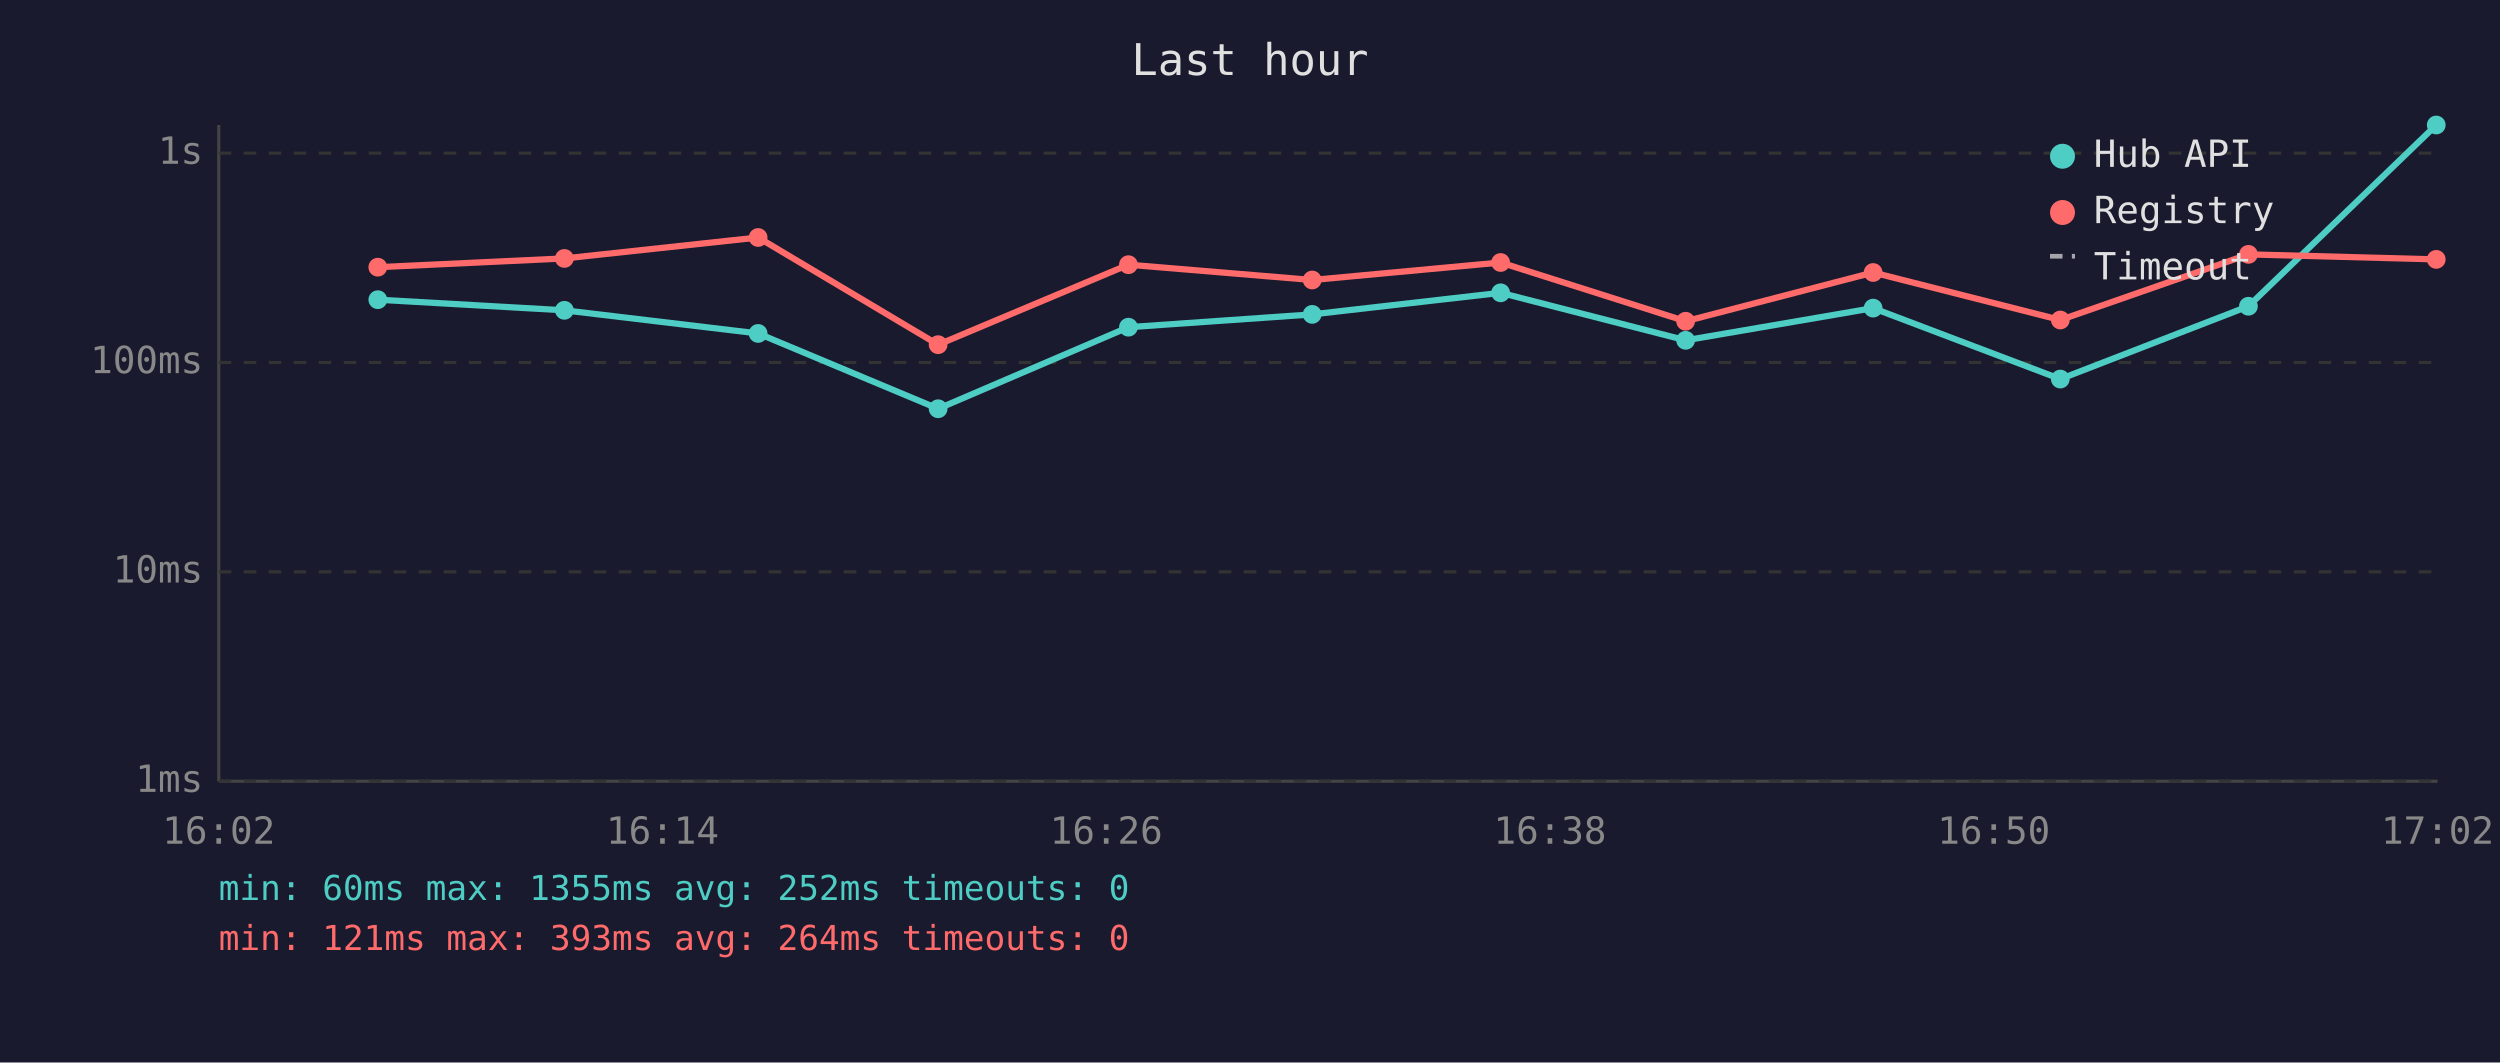
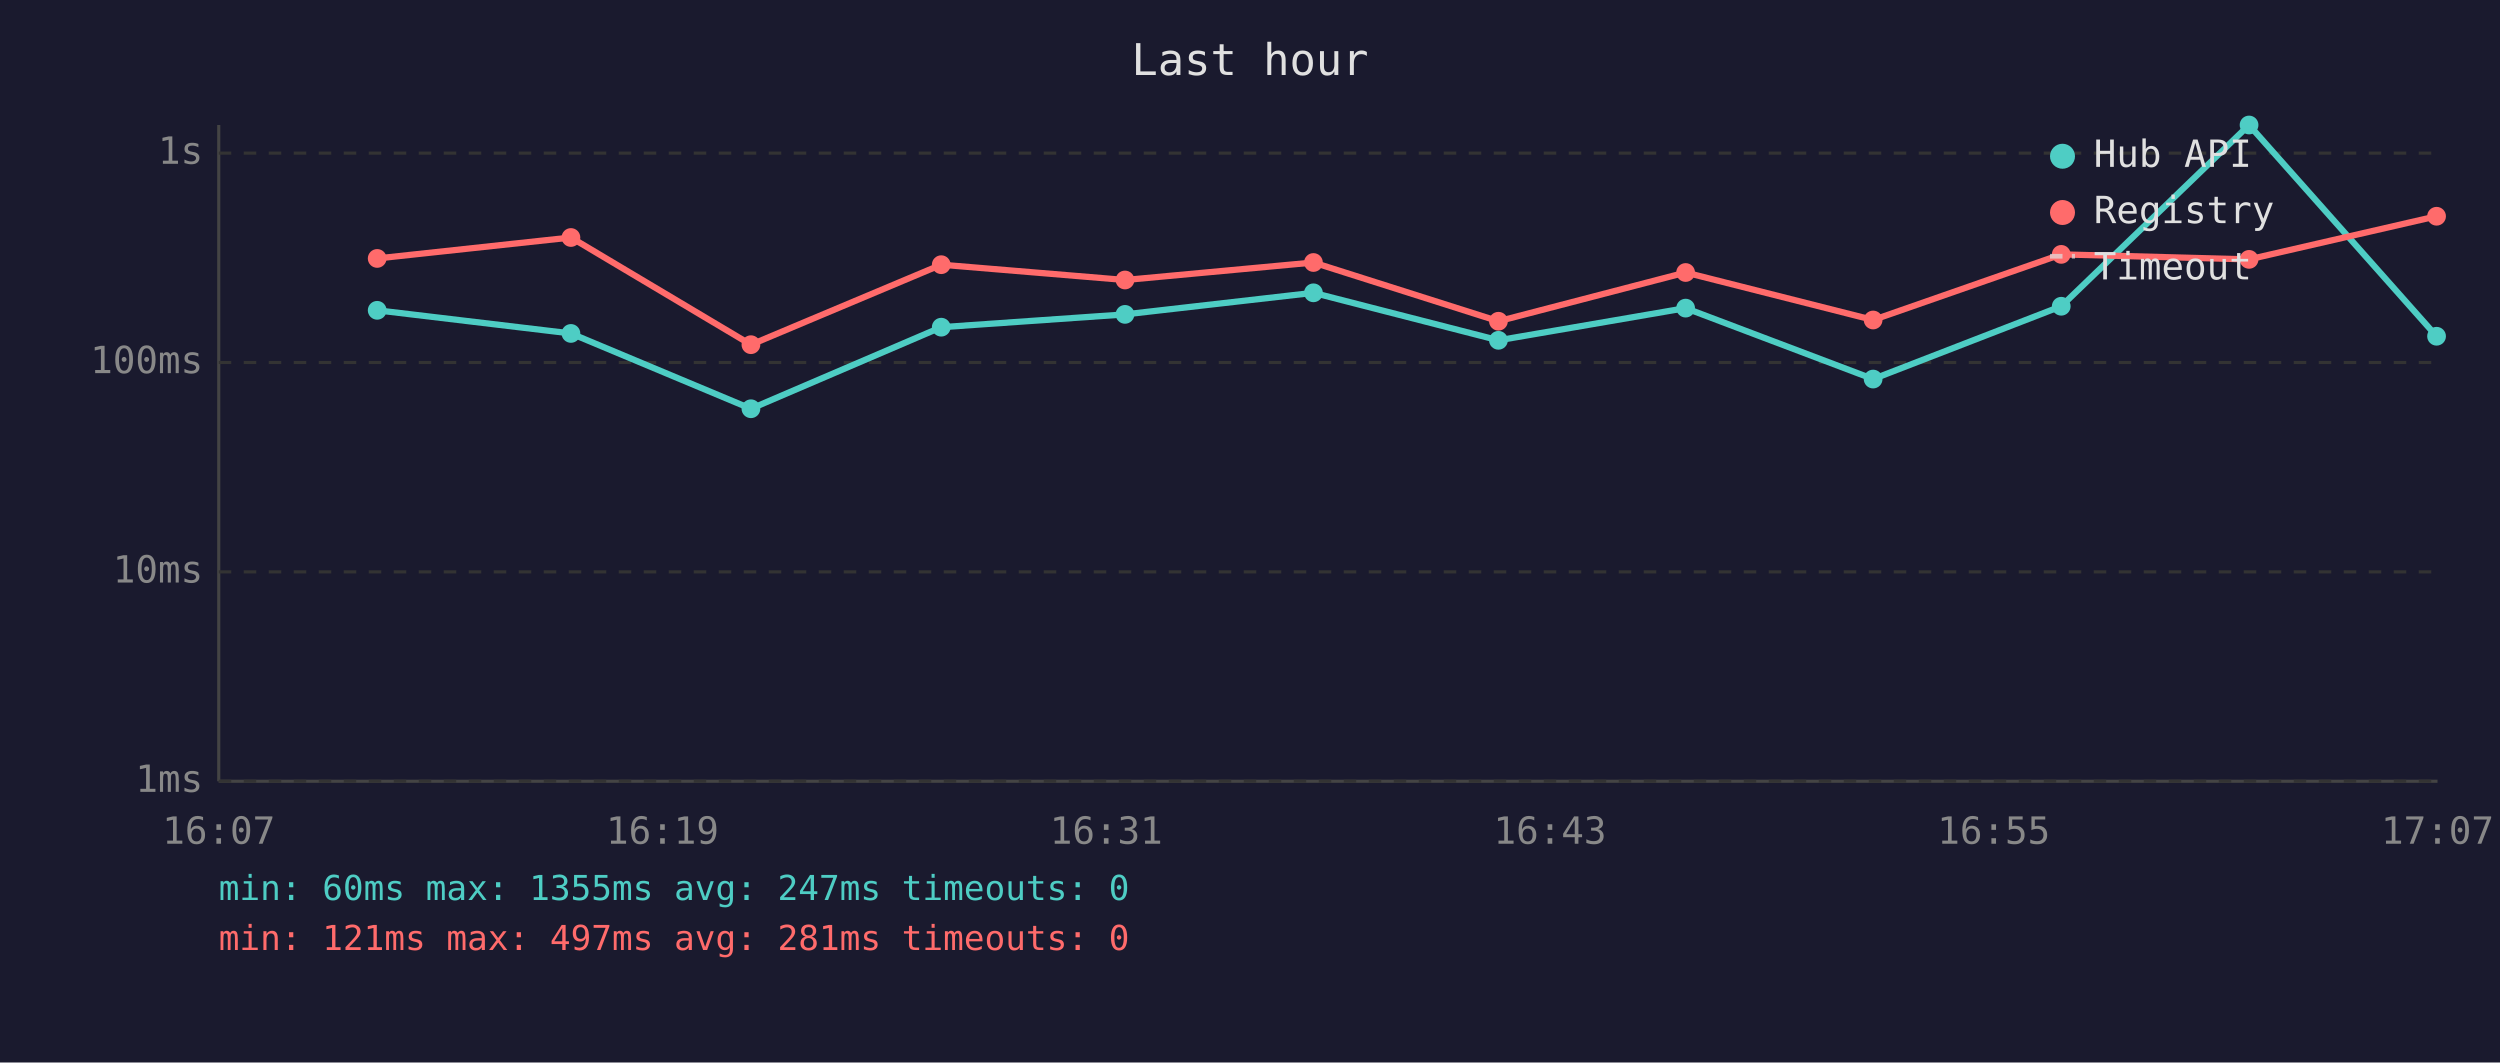
<svg xmlns="http://www.w3.org/2000/svg" viewBox="0 0 800 340" font-family="monospace" font-size="12">
  <rect width="800" height="340" fill="#1a1a2e" />
  <text x="400" y="24" fill="#e0e0e0" font-size="14" text-anchor="middle">Last hour</text>
  <line x1="70" y1="40" x2="70" y2="250" stroke="#444" stroke-width="1" />
  <line x1="70" y1="250" x2="780" y2="250" stroke="#444" stroke-width="1" />
  <line x1="70" y1="250" x2="780" y2="250" stroke="#333" stroke-width="1" stroke-dasharray="4" />
  <text x="65" y="250" fill="#888" text-anchor="end" dominant-baseline="middle">1ms</text>
  <line x1="70" y1="183" x2="780" y2="183" stroke="#333" stroke-width="1" stroke-dasharray="4" />
  <text x="65" y="183" fill="#888" text-anchor="end" dominant-baseline="middle">10ms</text>
  <line x1="70" y1="116" x2="780" y2="116" stroke="#333" stroke-width="1" stroke-dasharray="4" />
  <text x="65" y="116" fill="#888" text-anchor="end" dominant-baseline="middle">100ms</text>
  <line x1="70" y1="49" x2="780" y2="49" stroke="#333" stroke-width="1" stroke-dasharray="4" />
  <text x="65" y="49" fill="#888" text-anchor="end" dominant-baseline="middle">1s</text>
-   <text x="70" y="270" fill="#888" text-anchor="middle">16:02</text>
-   <text x="212" y="270" fill="#888" text-anchor="middle">16:14</text>
-   <text x="354" y="270" fill="#888" text-anchor="middle">16:26</text>
-   <text x="496" y="270" fill="#888" text-anchor="middle">16:38</text>
-   <text x="638" y="270" fill="#888" text-anchor="middle">16:50</text>
-   <text x="780" y="270" fill="#888" text-anchor="middle">17:02</text>
-   <polyline points="120.9,95.9 180.6,99.3 242.6,106.7 300.2,130.8 361.1,104.7 419.9,100.6 480.2,93.7 539.4,108.9 599.4,98.6 659.3,121.3 719.5,98.0 779.6,40.0" fill="none" stroke="#4ecdc4" stroke-width="2" opacity="1" />
-   <circle cx="120.9" cy="95.9" r="3" fill="#4ecdc4" />
-   <circle cx="180.6" cy="99.3" r="3" fill="#4ecdc4" />
-   <circle cx="242.6" cy="106.7" r="3" fill="#4ecdc4" />
-   <circle cx="300.2" cy="130.8" r="3" fill="#4ecdc4" />
-   <circle cx="361.1" cy="104.7" r="3" fill="#4ecdc4" />
-   <circle cx="419.9" cy="100.6" r="3" fill="#4ecdc4" />
-   <circle cx="480.2" cy="93.7" r="3" fill="#4ecdc4" />
-   <circle cx="539.4" cy="108.9" r="3" fill="#4ecdc4" />
-   <circle cx="599.4" cy="98.6" r="3" fill="#4ecdc4" />
-   <circle cx="659.3" cy="121.3" r="3" fill="#4ecdc4" />
-   <circle cx="719.5" cy="98.0" r="3" fill="#4ecdc4" />
-   <circle cx="779.6" cy="40.0" r="3" fill="#4ecdc4" />
-   <polyline points="120.9,85.5 180.6,82.7 242.6,76.0 300.2,110.3 361.1,84.7 419.9,89.6 480.2,84.0 539.4,102.8 599.4,87.2 659.3,102.4 719.5,81.4 779.6,83.0" fill="none" stroke="#ff6b6b" stroke-width="2" opacity="1" />
-   <circle cx="120.9" cy="85.5" r="3" fill="#ff6b6b" />
-   <circle cx="180.6" cy="82.7" r="3" fill="#ff6b6b" />
-   <circle cx="242.6" cy="76.0" r="3" fill="#ff6b6b" />
-   <circle cx="300.2" cy="110.3" r="3" fill="#ff6b6b" />
-   <circle cx="361.1" cy="84.7" r="3" fill="#ff6b6b" />
-   <circle cx="419.9" cy="89.6" r="3" fill="#ff6b6b" />
-   <circle cx="480.2" cy="84.0" r="3" fill="#ff6b6b" />
-   <circle cx="539.4" cy="102.8" r="3" fill="#ff6b6b" />
-   <circle cx="599.4" cy="87.2" r="3" fill="#ff6b6b" />
-   <circle cx="659.3" cy="102.4" r="3" fill="#ff6b6b" />
-   <circle cx="719.5" cy="81.4" r="3" fill="#ff6b6b" />
-   <circle cx="779.6" cy="83.0" r="3" fill="#ff6b6b" />
+   <text x="70" y="270" fill="#888" text-anchor="middle">16:07</text>
+   <text x="212" y="270" fill="#888" text-anchor="middle">16:19</text>
+   <text x="354" y="270" fill="#888" text-anchor="middle">16:31</text>
+   <text x="496" y="270" fill="#888" text-anchor="middle">16:43</text>
+   <text x="638" y="270" fill="#888" text-anchor="middle">16:55</text>
+   <text x="780" y="270" fill="#888" text-anchor="middle">17:07</text>
+   <polyline points="120.7,99.3 182.7,106.7 240.3,130.8 301.2,104.7 360.0,100.6 420.3,93.7 479.5,108.9 539.4,98.6 599.4,121.3 659.6,98.0 719.7,40.0 779.7,107.6" fill="none" stroke="#4ecdc4" stroke-width="2" opacity="1" />
+   <circle cx="120.7" cy="99.3" r="3" fill="#4ecdc4" />
+   <circle cx="182.7" cy="106.7" r="3" fill="#4ecdc4" />
+   <circle cx="240.3" cy="130.8" r="3" fill="#4ecdc4" />
+   <circle cx="301.2" cy="104.7" r="3" fill="#4ecdc4" />
+   <circle cx="360.0" cy="100.6" r="3" fill="#4ecdc4" />
+   <circle cx="420.3" cy="93.7" r="3" fill="#4ecdc4" />
+   <circle cx="479.5" cy="108.9" r="3" fill="#4ecdc4" />
+   <circle cx="539.4" cy="98.6" r="3" fill="#4ecdc4" />
+   <circle cx="599.4" cy="121.3" r="3" fill="#4ecdc4" />
+   <circle cx="659.6" cy="98.0" r="3" fill="#4ecdc4" />
+   <circle cx="719.7" cy="40.0" r="3" fill="#4ecdc4" />
+   <circle cx="779.7" cy="107.6" r="3" fill="#4ecdc4" />
+   <polyline points="120.7,82.7 182.7,76.0 240.3,110.3 301.2,84.7 360.0,89.6 420.3,84.0 479.5,102.8 539.4,87.2 599.4,102.4 659.6,81.4 719.7,83.0 779.7,69.2" fill="none" stroke="#ff6b6b" stroke-width="2" opacity="1" />
+   <circle cx="120.7" cy="82.7" r="3" fill="#ff6b6b" />
+   <circle cx="182.7" cy="76.0" r="3" fill="#ff6b6b" />
+   <circle cx="240.3" cy="110.3" r="3" fill="#ff6b6b" />
+   <circle cx="301.2" cy="84.7" r="3" fill="#ff6b6b" />
+   <circle cx="360.0" cy="89.6" r="3" fill="#ff6b6b" />
+   <circle cx="420.3" cy="84.0" r="3" fill="#ff6b6b" />
+   <circle cx="479.5" cy="102.8" r="3" fill="#ff6b6b" />
+   <circle cx="539.4" cy="87.2" r="3" fill="#ff6b6b" />
+   <circle cx="599.4" cy="102.4" r="3" fill="#ff6b6b" />
+   <circle cx="659.6" cy="81.4" r="3" fill="#ff6b6b" />
+   <circle cx="719.7" cy="83.0" r="3" fill="#ff6b6b" />
+   <circle cx="779.7" cy="69.2" r="3" fill="#ff6b6b" />
  <circle cx="660" cy="50" r="4" fill="#4ecdc4" />
  <text x="670" y="50" fill="#e0e0e0" dominant-baseline="middle">Hub API</text>
  <circle cx="660" cy="68" r="4" fill="#ff6b6b" />
  <text x="670" y="68" fill="#e0e0e0" dominant-baseline="middle">Registry</text>
  <line x1="656" y1="82" x2="664" y2="82" stroke="#e0e0e0" stroke-width="1.5" stroke-dasharray="4,3" opacity="0.7" />
  <text x="670" y="86" fill="#e0e0e0" dominant-baseline="middle">Timeout</text>
-   <text x="70" y="288" fill="#4ecdc4" font-size="11">min: 60ms  max: 1355ms  avg: 252ms  timeouts: 0</text>
-   <text x="70" y="304" fill="#ff6b6b" font-size="11">min: 121ms  max: 393ms  avg: 264ms  timeouts: 0</text>
+   <text x="70" y="288" fill="#4ecdc4" font-size="11">min: 60ms  max: 1355ms  avg: 247ms  timeouts: 0</text>
+   <text x="70" y="304" fill="#ff6b6b" font-size="11">min: 121ms  max: 497ms  avg: 281ms  timeouts: 0</text>
</svg>
